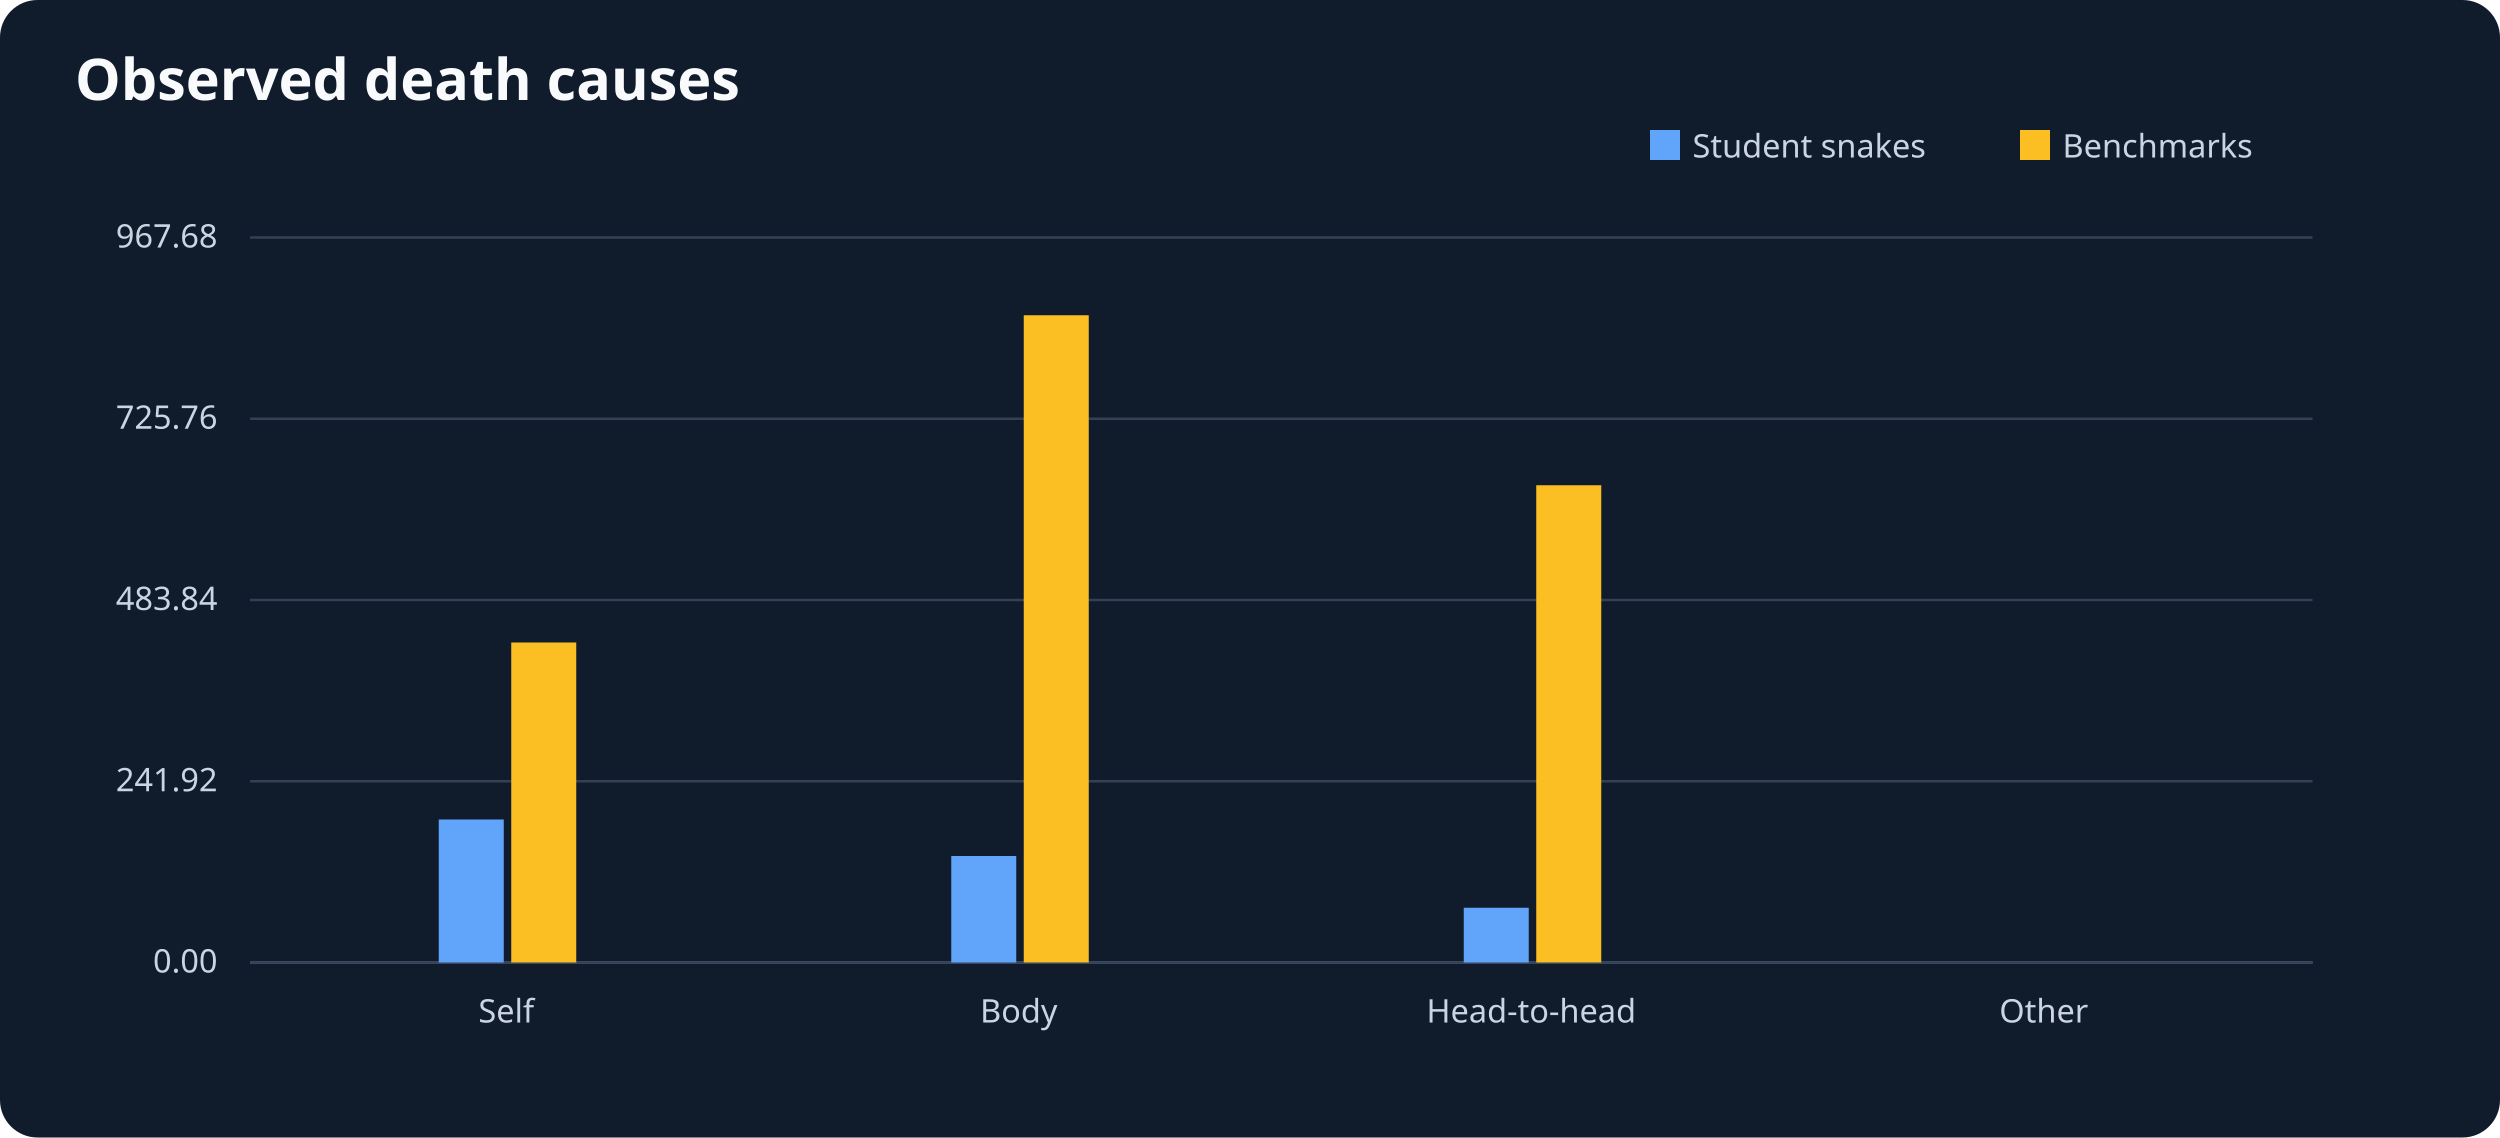
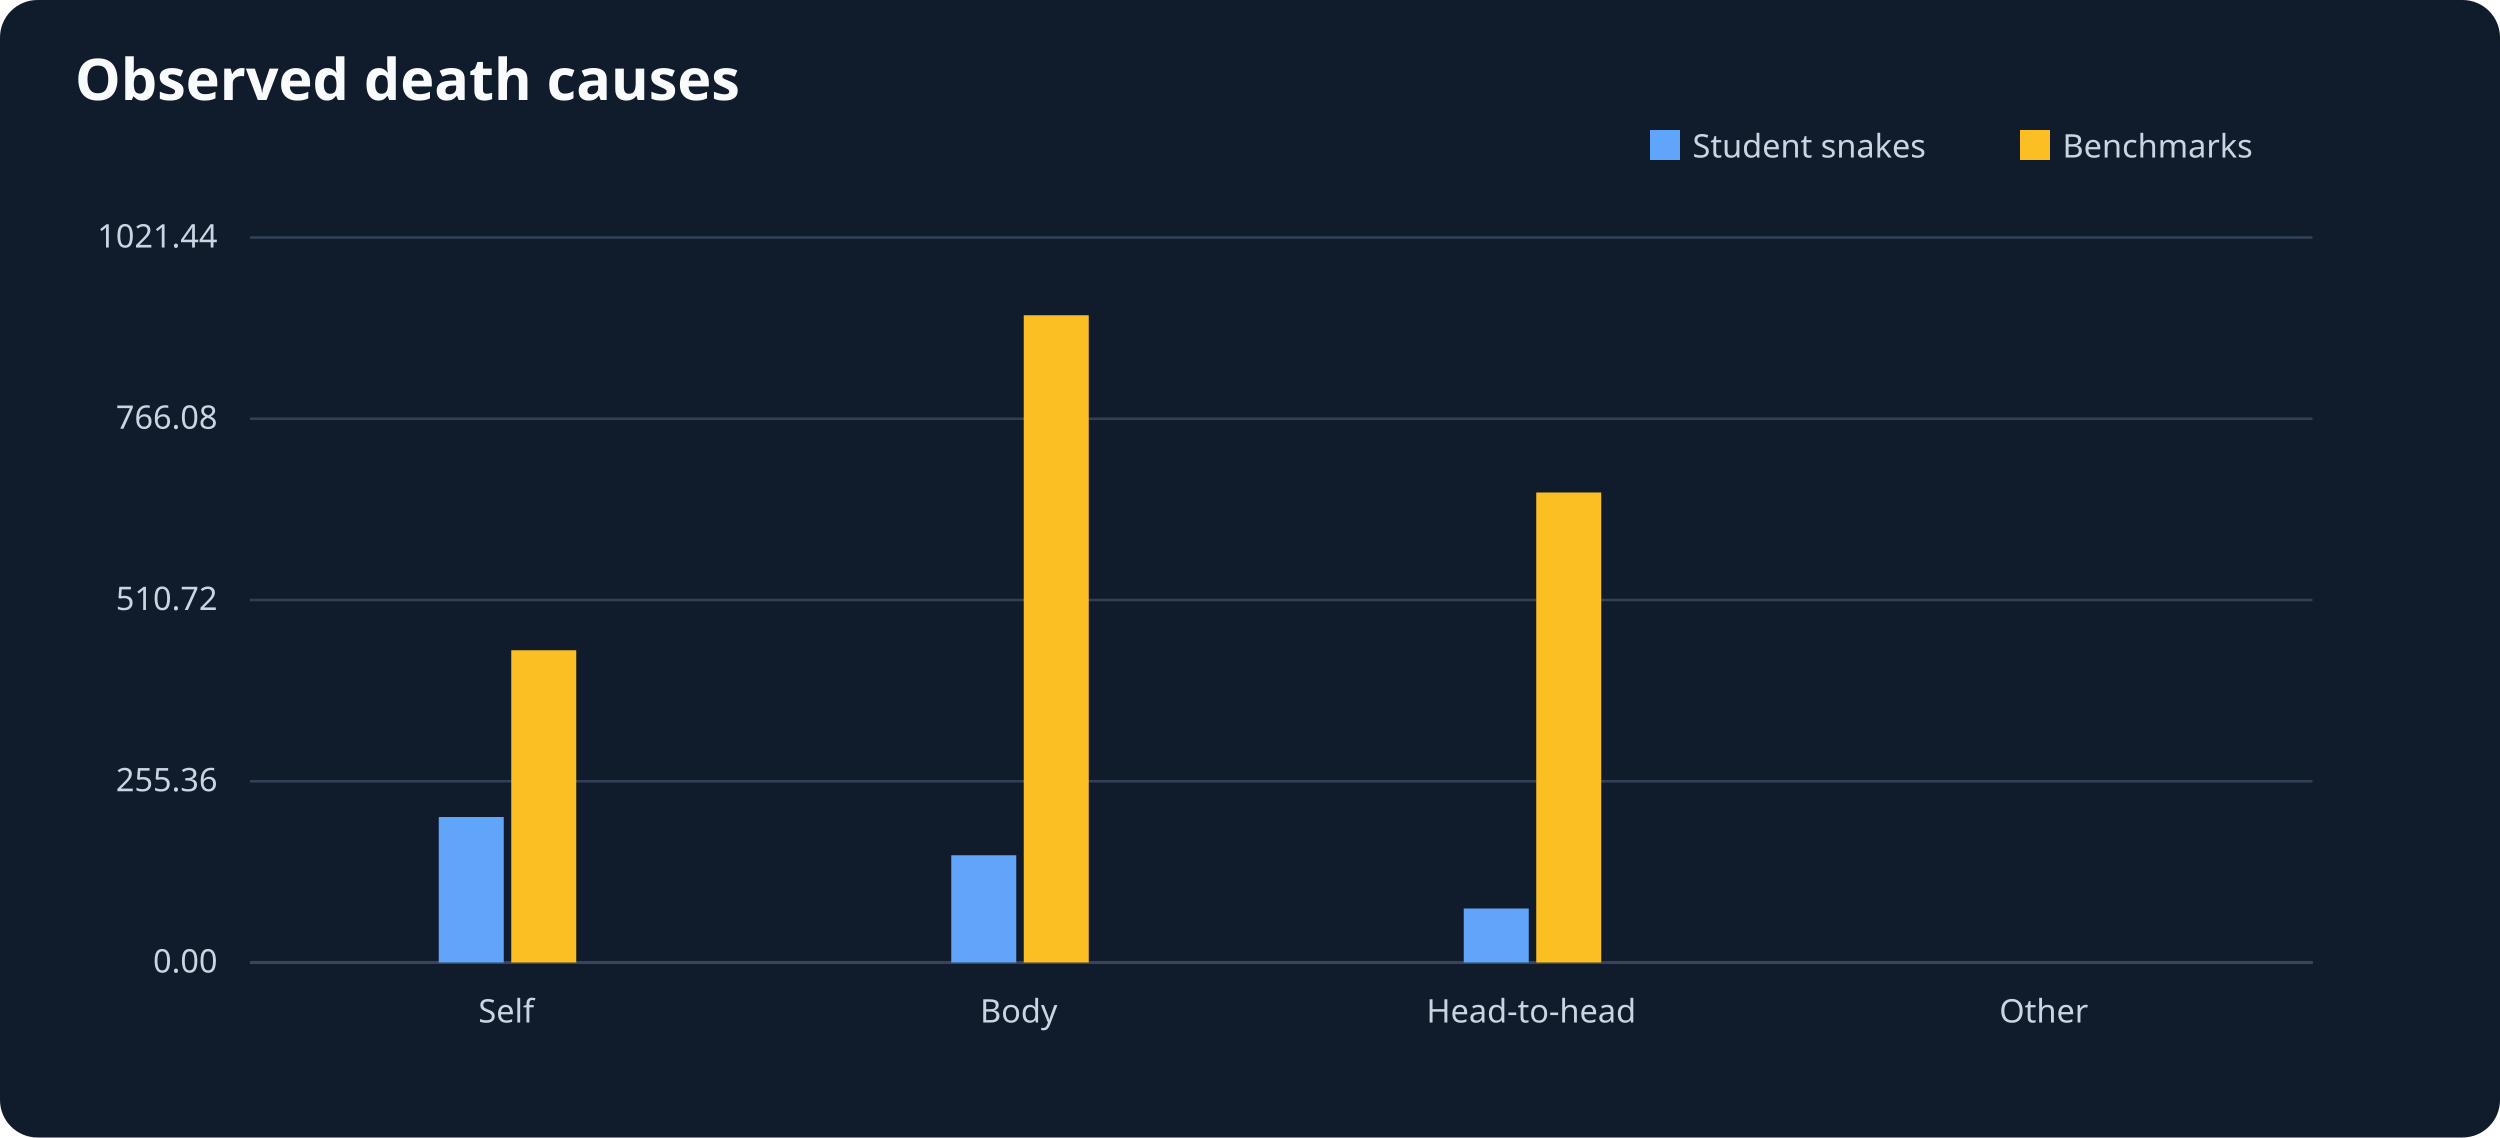
<svg xmlns="http://www.w3.org/2000/svg" viewBox="0 0 1000 455" role="img" aria-label="Observed death causes">
  <rect width="1000" height="455" fill="#101b2c" rx="15" />
  <text x="30" y="40" font-size="23" font-family="sans-serif" font-weight="bold" fill="#f8fafc">Observed death causes</text>
  <g font-size="13" font-family="sans-serif" fill="#cbd5e1">
    <line x1="100" y1="385" x2="925" y2="385" stroke="#64748b" />
    <rect x="660" y="52" width="12" height="12" fill="#60a5fa" />
    <text x="677" y="63">Student snakes</text>
    <rect x="808" y="52" width="12" height="12" fill="#fbbf24" />
    <text x="825" y="63">Benchmarks</text>
    <line x1="100" y1="385.0" x2="925" y2="385.0" stroke="#334155" />
    <text x="87" y="389.0" text-anchor="end">0.00</text>
    <line x1="100" y1="312.5" x2="925" y2="312.5" stroke="#334155" />
-     <text x="87" y="316.5" text-anchor="end">241.92</text>
+     <text x="87" y="316.5" text-anchor="end">255.36</text>
    <line x1="100" y1="240.0" x2="925" y2="240.0" stroke="#334155" />
-     <text x="87" y="244.0" text-anchor="end">483.84</text>
+     <text x="87" y="244.0" text-anchor="end">510.72</text>
    <line x1="100" y1="167.5" x2="925" y2="167.5" stroke="#334155" />
-     <text x="87" y="171.5" text-anchor="end">725.76</text>
+     <text x="87" y="171.5" text-anchor="end">766.08</text>
    <line x1="100" y1="95.0" x2="925" y2="95.0" stroke="#334155" />
-     <text x="87" y="99.0" text-anchor="end">967.68</text>
+     <text x="87" y="99.0" text-anchor="end">1021.44</text>
    <text x="202.5" y="409" text-anchor="middle">Self</text>
-     <rect x="175.5" y="327.8" width="26" height="57.2" fill="#60a5fa" />
-     <rect x="204.5" y="257.0" width="26" height="128.0" fill="#fbbf24" />
+     <rect x="175.5" y="326.8" width="26" height="58.2" fill="#60a5fa" />
+     <rect x="204.5" y="260.1" width="26" height="124.9" fill="#fbbf24" />
    <text x="407.5" y="409" text-anchor="middle">Body</text>
-     <rect x="380.5" y="342.4" width="26" height="42.6" fill="#60a5fa" />
+     <rect x="380.5" y="342.1" width="26" height="42.9" fill="#60a5fa" />
    <rect x="409.5" y="126.1" width="26" height="258.9" fill="#fbbf24" />
    <text x="612.5" y="409" text-anchor="middle">Head-to-head</text>
-     <rect x="585.5" y="363.1" width="26" height="21.9" fill="#60a5fa" />
-     <rect x="614.5" y="194.1" width="26" height="190.9" fill="#fbbf24" />
+     <rect x="585.5" y="363.4" width="26" height="21.6" fill="#60a5fa" />
+     <rect x="614.5" y="197.0" width="26" height="188.0" fill="#fbbf24" />
    <text x="817.5" y="409" text-anchor="middle">Other</text>
    <rect x="790.5" y="385.0" width="26" height="0.0" fill="#60a5fa" />
    <rect x="819.5" y="385.0" width="26" height="0.0" fill="#fbbf24" />
  </g>
</svg>
